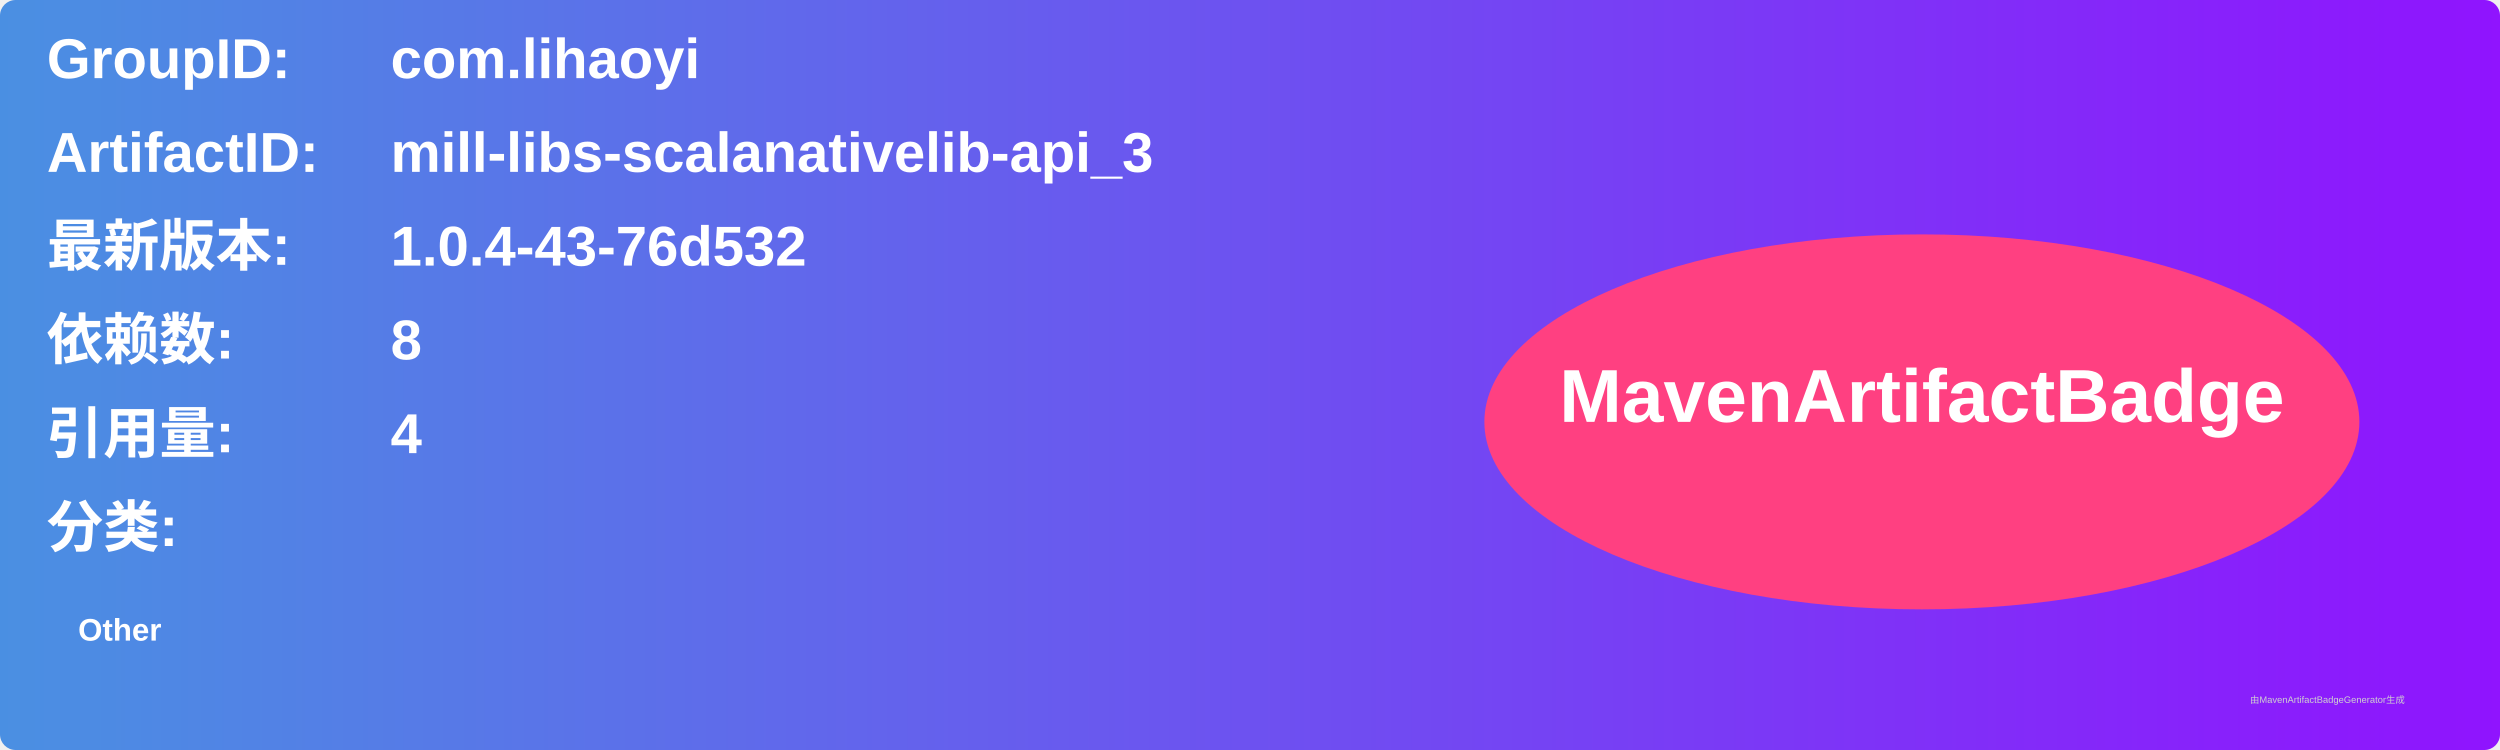
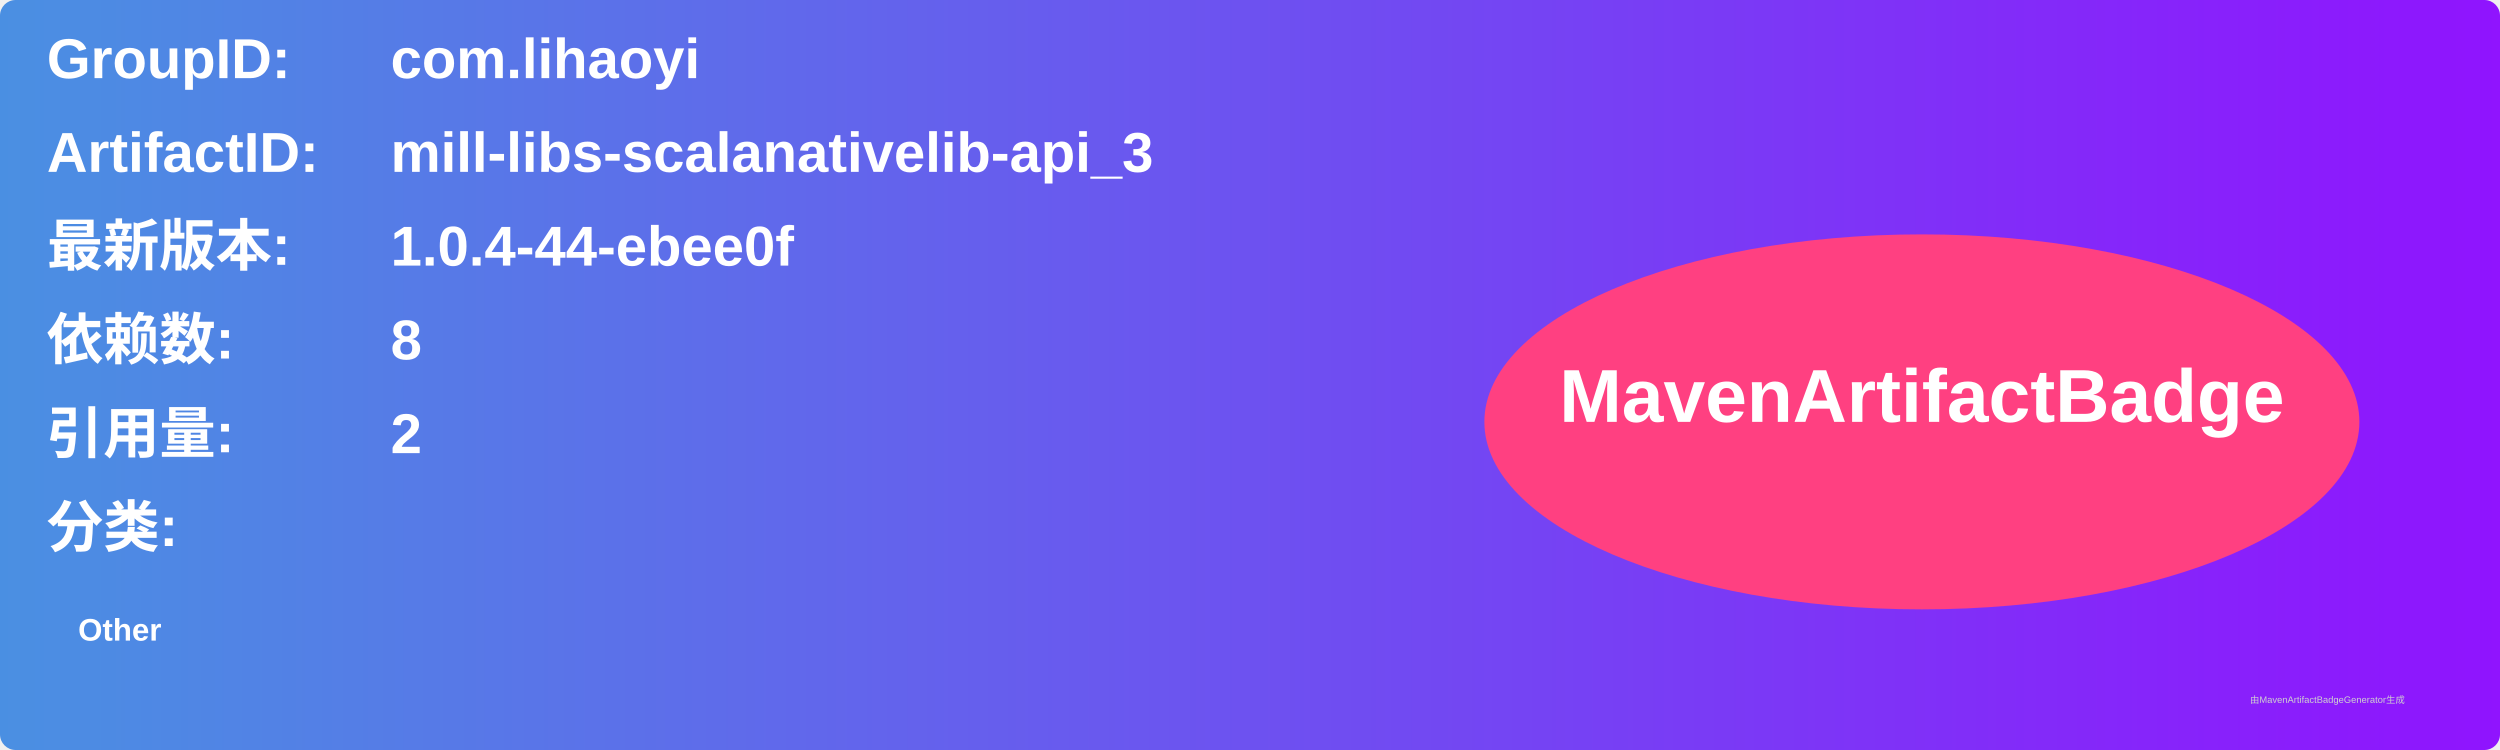
<svg xmlns="http://www.w3.org/2000/svg" width="800" height="240" viewBox="0 0 800 240">
  <linearGradient id="grad" x1="0%" y1="0%" x2="100%" y2="0%">
    <stop offset="0%" stop-color="#4a90e2" />
    <stop offset="100%" stop-color="#9013fe" />
  </linearGradient>
  <rect width="100%" height="100%" rx="5" ry="5" fill="url(#grad)" />
  <g transform="translate(15, 15)">
    <text x="0" y="10" font-family="Arial" font-size="18" fill="white" font-weight="bold" width="260">GroupID:</text>
    <text x="110" y="10" font-family="Arial" font-size="18" fill="white" font-weight="bold" width="460">com.lihaoyi</text>
    <text x="0" y="40" font-family="Arial" font-size="18" fill="white" font-weight="bold" width="260">ArtifactID:</text>
    <text x="110" y="40" font-family="Arial" font-size="18" fill="white" font-weight="bold" width="460">mill-libs-scalanativelib-api_3</text>
    <text x="0" y="70" font-family="Arial" font-size="18" fill="white" font-weight="bold">最新版本:</text>
    <text x="110" y="70" font-family="Arial" font-size="18" fill="white" font-weight="bold">
-       <tspan font-weight="bold">1.0.4-43-76d532</tspan>
+       <tspan font-weight="bold">1.0.4-44-ebee0f</tspan>
    </text>
    <text x="0" y="100" font-family="Arial" font-size="18" fill="white" font-weight="bold">依赖数: </text>
    <text x="110" y="100" font-family="Arial" font-size="18" fill="white">
      <tspan font-weight="bold">8</tspan>
    </text>
    <text x="0" y="130" font-family="Arial" font-size="18" fill="white" font-weight="bold">引用量: </text>
    <text x="110" y="130" font-family="Arial" font-size="18" fill="white">
-       <tspan font-weight="bold">4</tspan>
+       <tspan font-weight="bold">2</tspan>
    </text>
    <text x="0" y="160" font-family="Arial" font-size="18" fill="white" font-weight="bold">分类:</text>
    <text x="10" y="190" font-family="Arial" font-size="10" fill="white">
      <tspan font-weight="bold">Other</tspan>
    </text>
    <ellipse cx="600" cy="120" rx="140" ry="60" fill="#ff4081" />
    <text x="600" y="120" text-anchor="middle" font-family="Arial" font-size="24" fill="white" font-weight="bold">MavenArtifactBadge</text>
  </g>
  <text x="720" y="225" font-family="Arial" font-size="3" fill="#d0d0d0">由MavenArtifactBadgeGenerator生成</text>
</svg>
